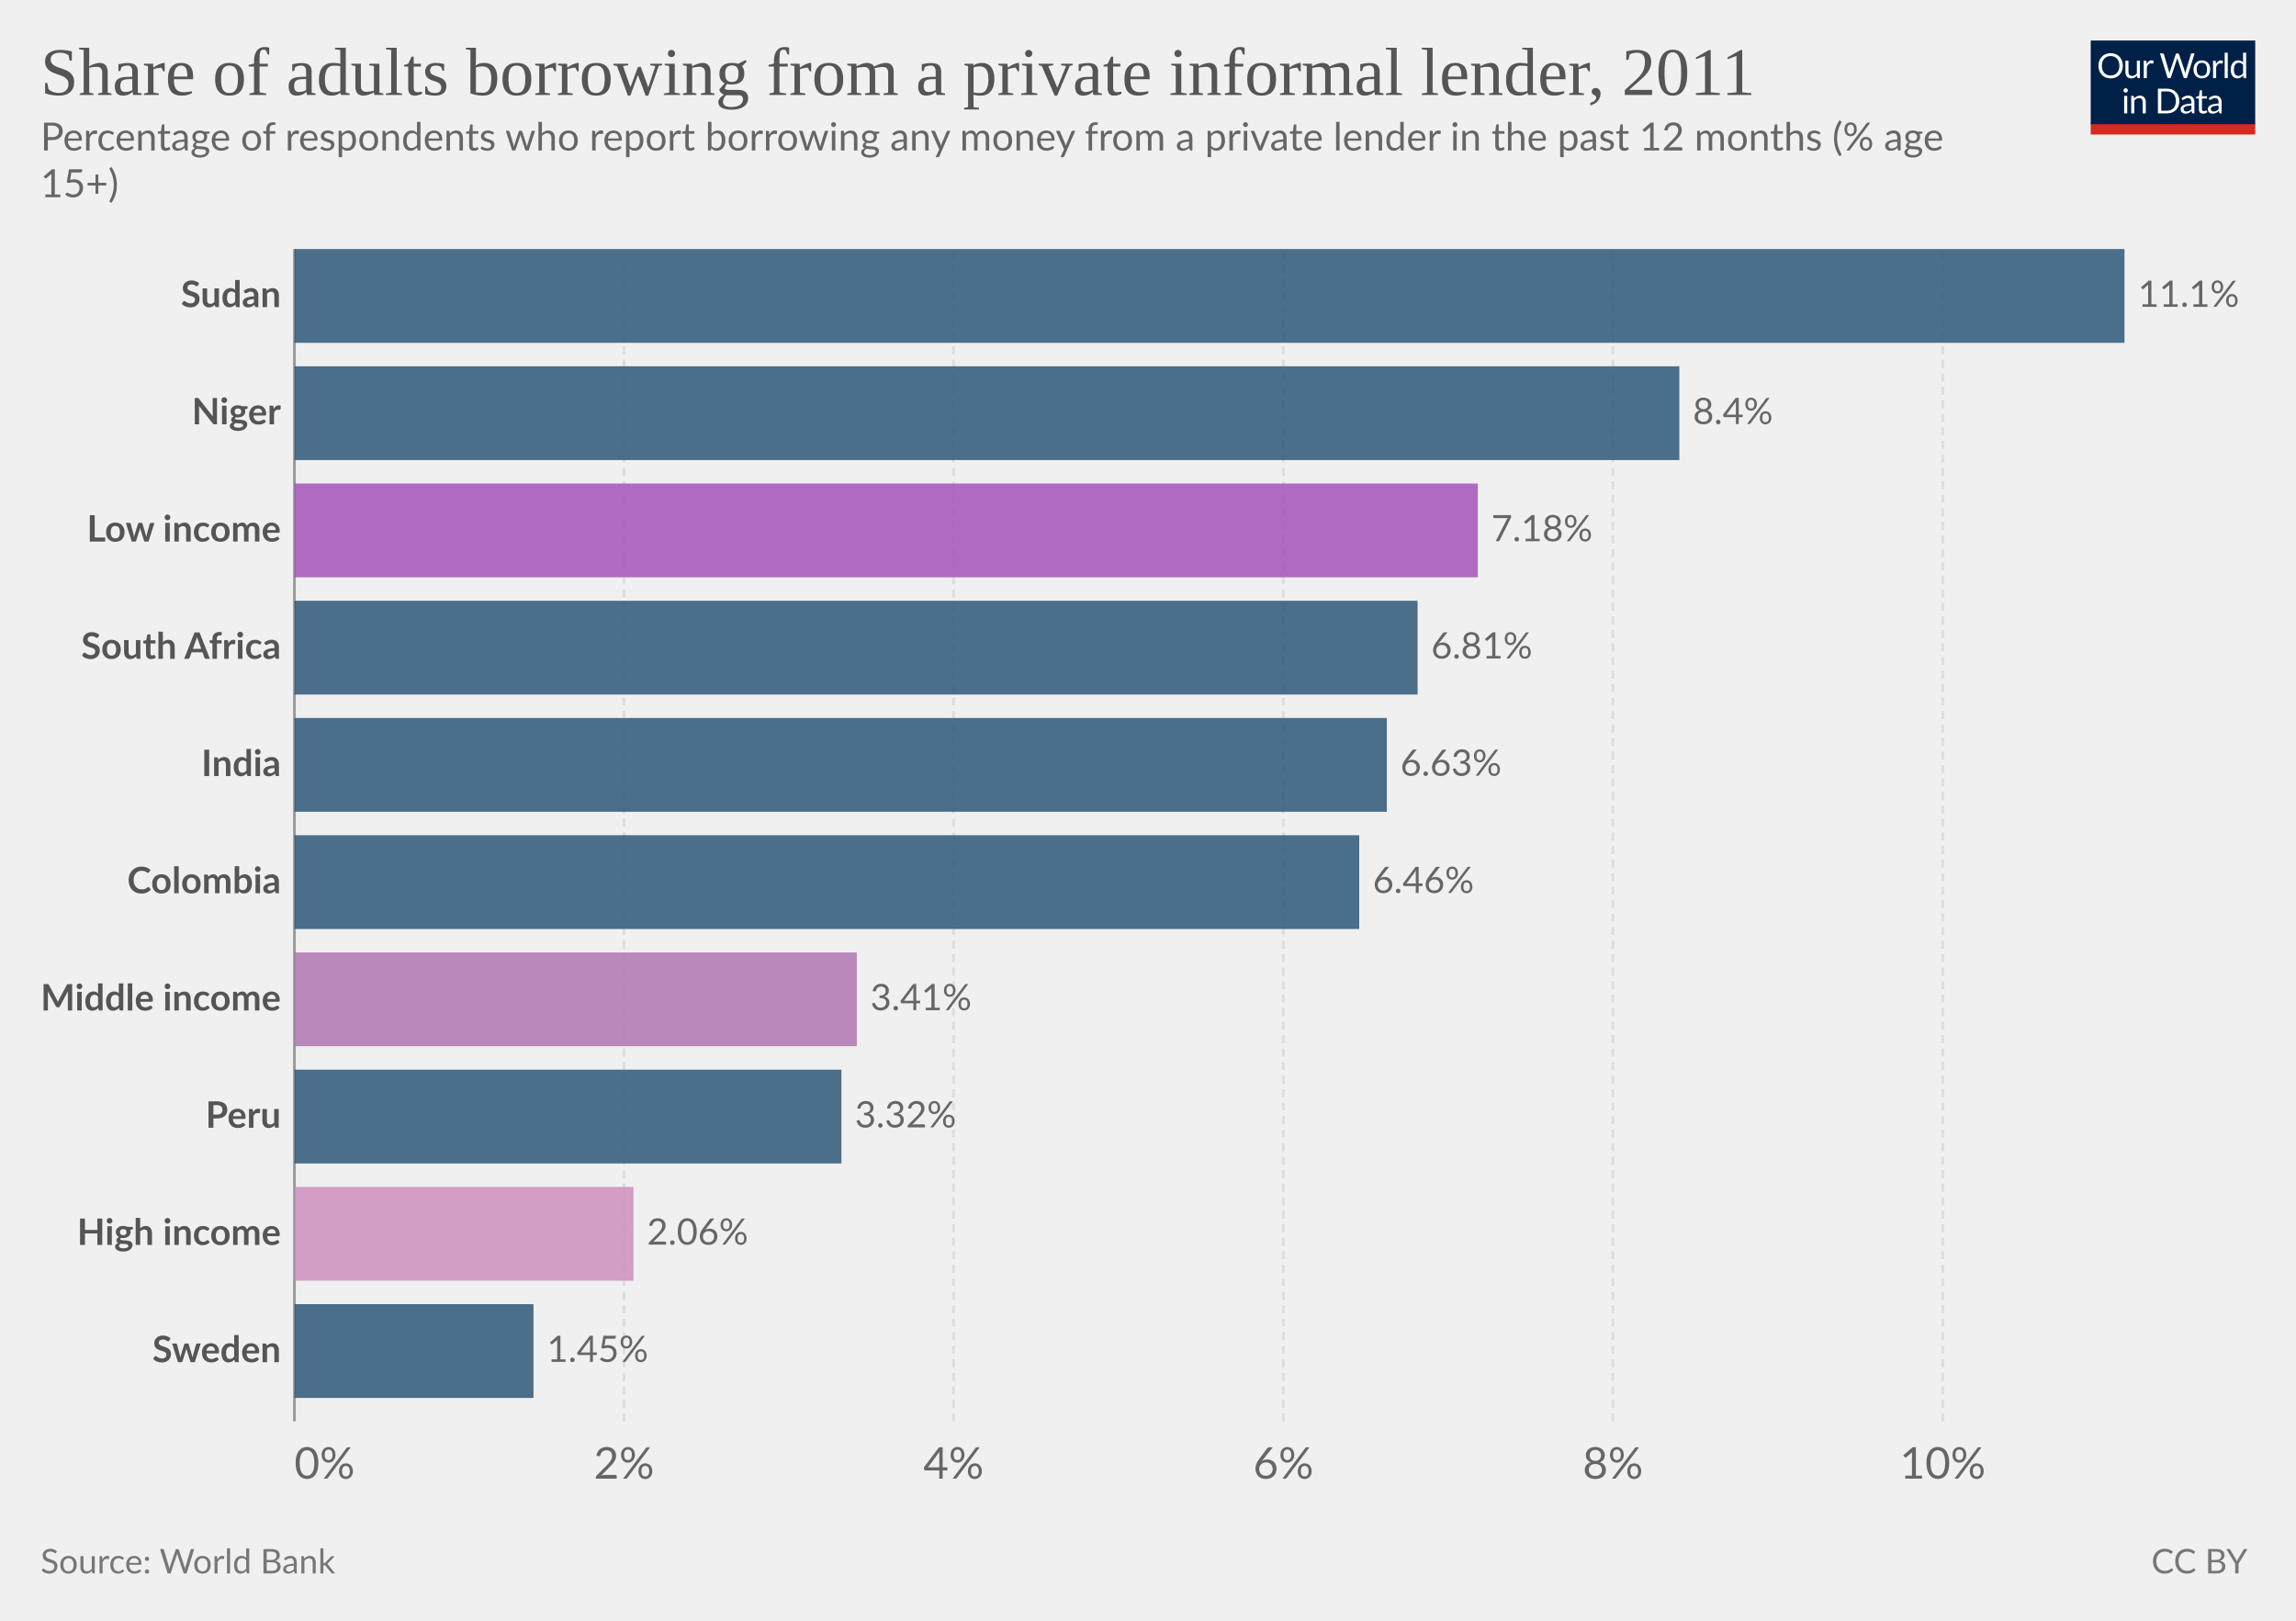
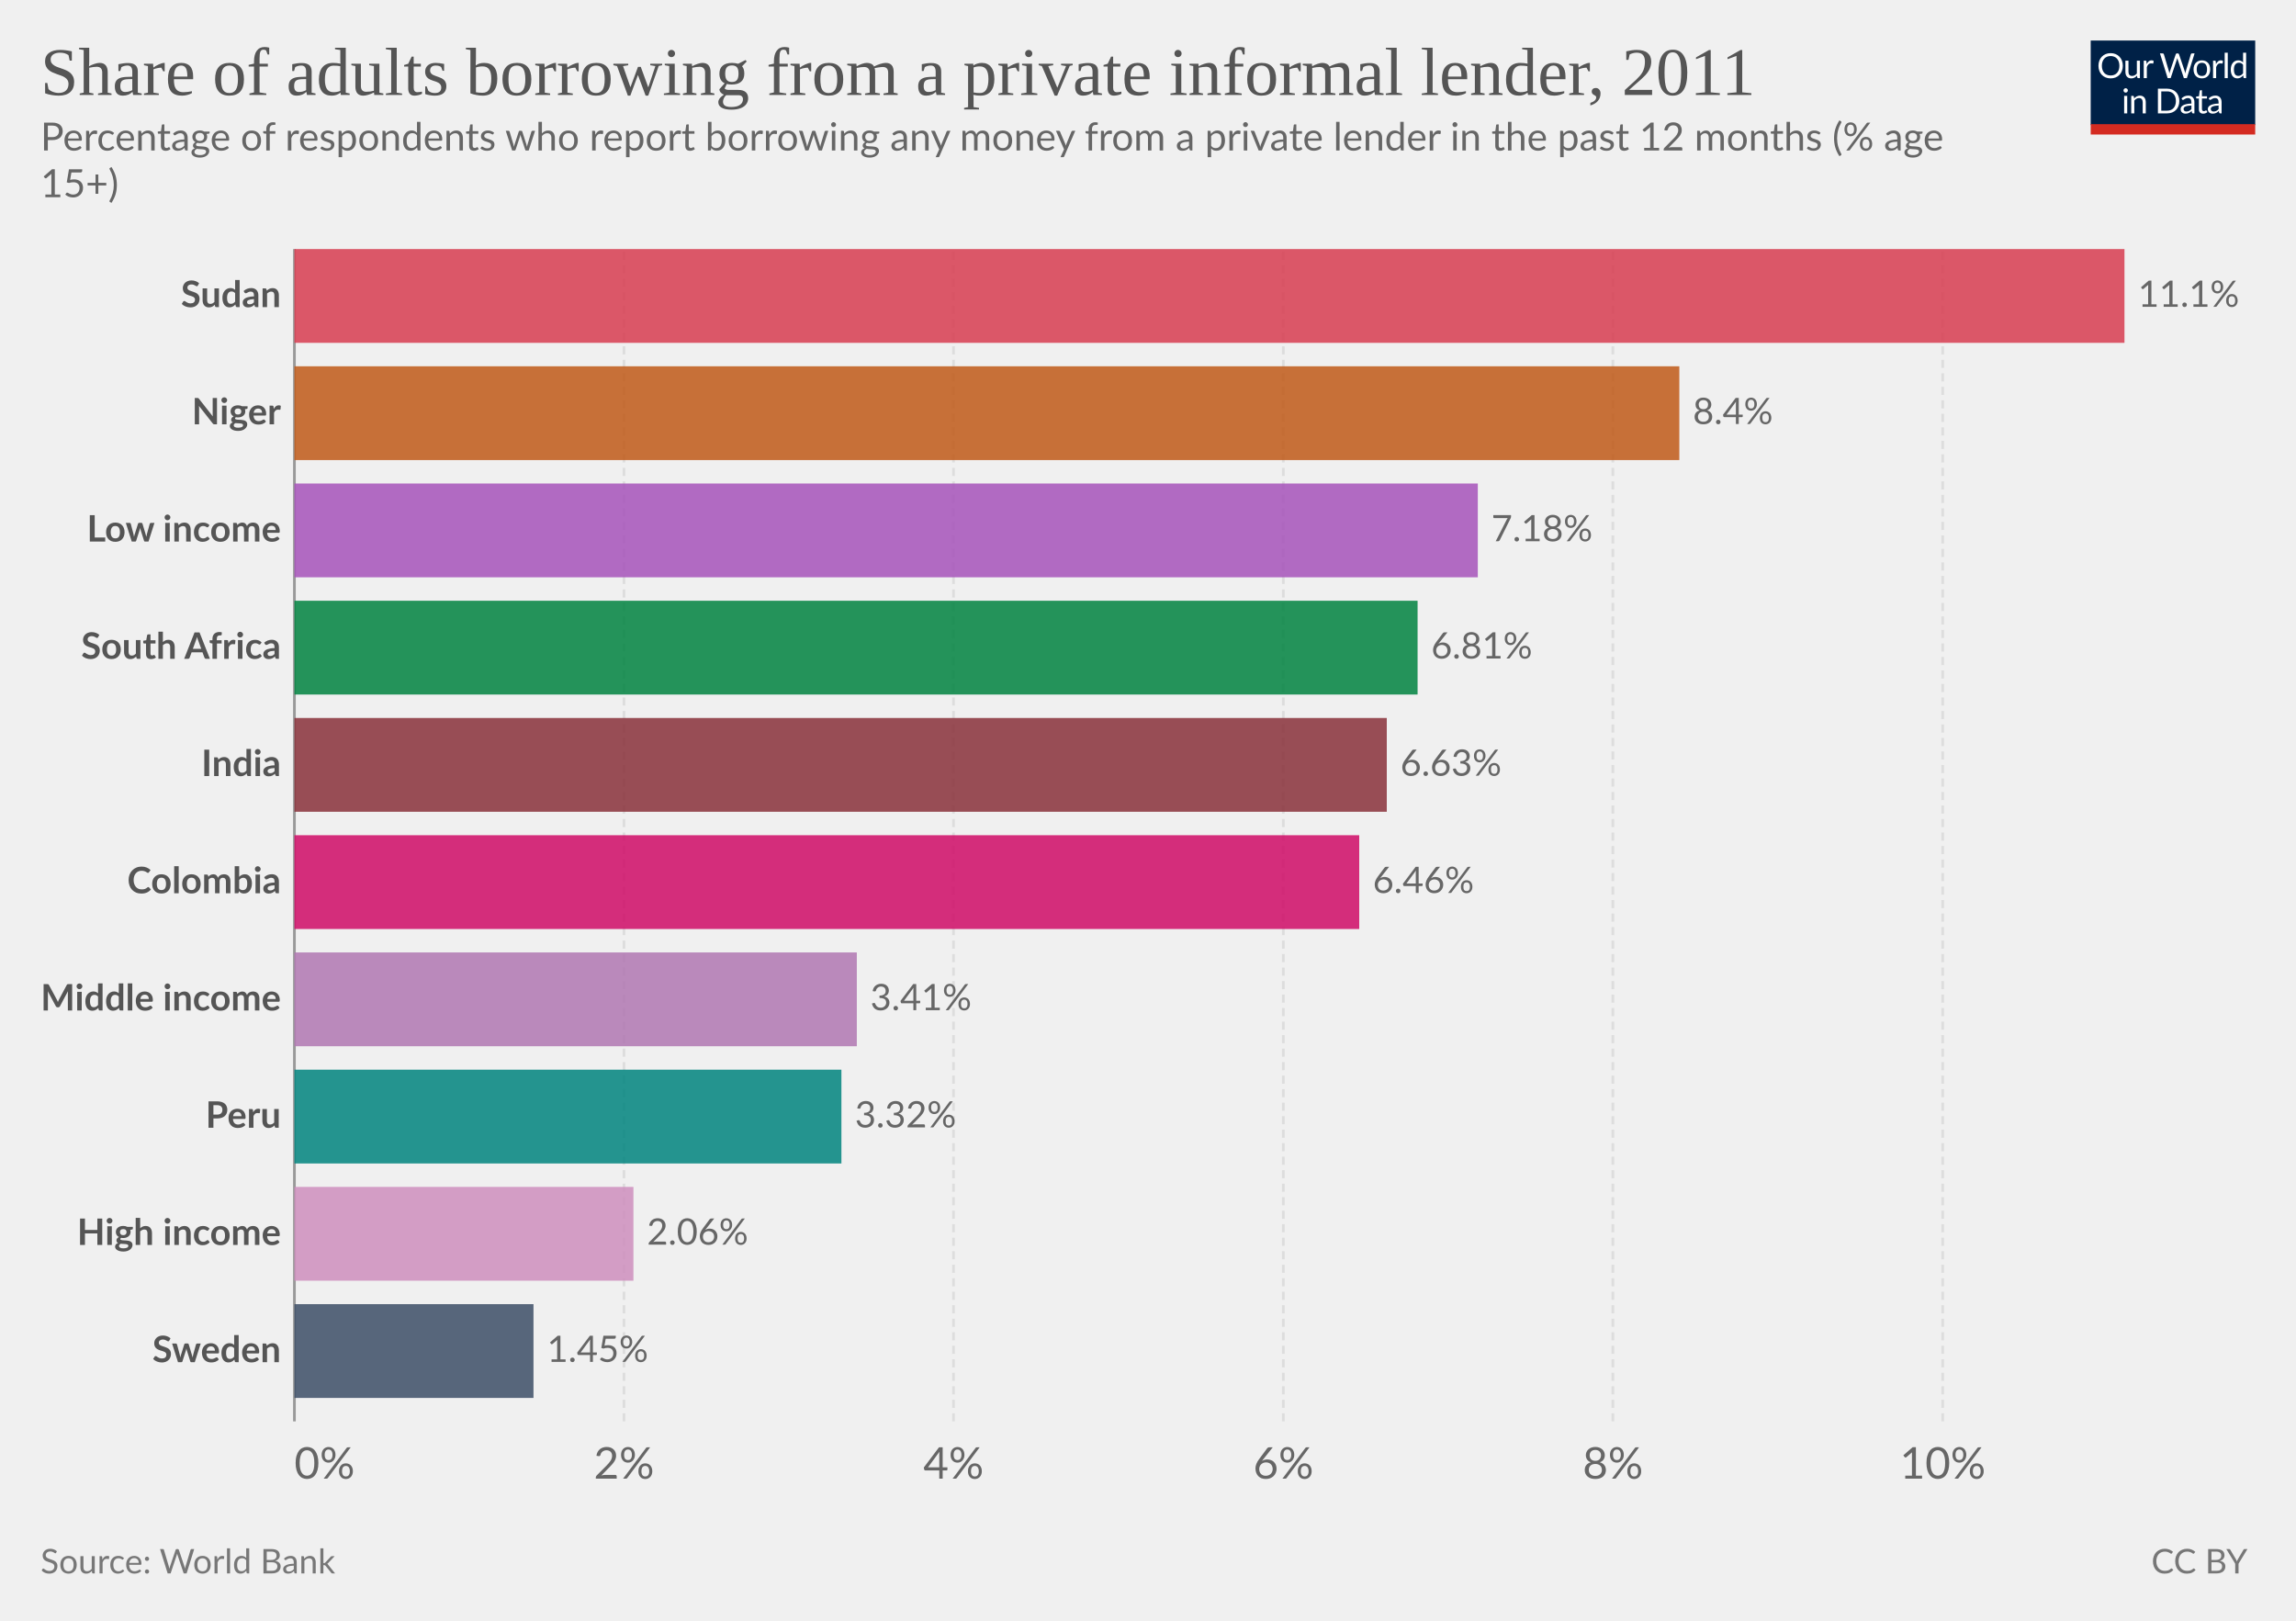
<svg xmlns="http://www.w3.org/2000/svg" version="1.1" style="font-family:Lato, 'Helvetica Neue', Helvetica, Arial, sans-serif;font-size:18px;background-color:white;text-rendering:geometricPrecision;-webkit-font-smoothing:antialiased" width="850" height="600" viewBox="0 0 850 600">
  <g class="HeaderView">
    <g transform="translate(774, 15) scale(0.29)">
      <svg className="owidLog" width="210" height="120" viewBox="0 0 210 120" fill="none">
        <g clip-path="url(#clip0)">
          <path d="M0 0h210v107.89H0V0z" fill="#002147" />
          <path d="M40.98 32.25c0 2.36-.38 4.53-1.12 6.51a14.26 14.26 0 0 1-8.1 8.4c-1.9.78-4.02 1.17-6.34 1.17-2.31 0-4.42-.39-6.33-1.17a14.31 14.31 0 0 1-8.08-8.4 18.29 18.29 0 0 1-1.12-6.51c0-2.36.38-4.53 1.12-6.5.75-1.97 1.8-3.67 3.17-5.1a14.32 14.32 0 0 1 4.9-3.34c1.92-.8 4.03-1.19 6.34-1.19 2.32 0 4.43.4 6.34 1.19 1.92.8 3.56 1.9 4.93 3.34a14.87 14.87 0 0 1 3.17 5.1 18.1 18.1 0 0 1 1.12 6.5zm-4.38 0c0-1.94-.26-3.68-.8-5.22a10.91 10.91 0 0 0-2.24-3.89 9.68 9.68 0 0 0-3.52-2.46 11.95 11.95 0 0 0-4.62-.86c-1.68 0-3.21.28-4.6.86a9.88 9.88 0 0 0-3.54 2.46 10.91 10.91 0 0 0-2.24 3.9c-.53 1.53-.8 3.27-.8 5.2 0 1.94.27 3.68.8 5.22a11.17 11.17 0 0 0 2.24 3.9 10.01 10.01 0 0 0 3.55 2.44c1.38.56 2.9.83 4.6.83s3.24-.27 4.61-.83a9.8 9.8 0 0 0 3.52-2.44 11.17 11.17 0 0 0 2.25-3.9c.53-1.54.8-3.28.8-5.21zm26.22-6.54V48H60.5c-.56 0-.9-.27-1.05-.81l-.31-2.4a12.45 12.45 0 0 1-3.26 2.6c-1.2.64-2.58.96-4.13.96-1.22 0-2.3-.2-3.24-.6a6.52 6.52 0 0 1-2.33-1.7 7.37 7.37 0 0 1-1.43-2.67c-.3-1.04-.46-2.2-.46-3.45V25.7h3.91v14.22c0 1.68.38 2.99 1.15 3.91.77.93 1.96 1.39 3.54 1.39 1.16 0 2.24-.27 3.23-.82a10.42 10.42 0 0 0 2.8-2.28V25.7h3.91zm8.61 4.47a9.94 9.94 0 0 1 2.6-3.56 5.64 5.64 0 0 1 3.76-1.3c.47 0 .92.05 1.34.15.44.1.83.27 1.17.49l-.3 2.92c-.09.37-.3.55-.66.55-.2 0-.5-.04-.9-.13a6.21 6.21 0 0 0-3.24.18 4.23 4.23 0 0 0-1.47.92c-.42.4-.81.9-1.17 1.5-.33.58-.64 1.26-.92 2.02V48H67.7V25.71h2.25c.42 0 .72.08.88.25.16.16.27.44.33.83l.26 3.39zm61.16-13.7L122.75 48h-3.82l-7.99-24.05a21.95 21.95 0 0 1-.42-1.58 38.36 38.36 0 0 1-.44 1.58L102.05 48h-3.83L88.4 16.47h3.54c.38 0 .7.1.95.29.26.2.43.43.5.73l6.52 21.9.28 1.28.29 1.46.3-1.46.38-1.27 7.41-21.91c.1-.25.26-.48.51-.69.27-.22.58-.33.95-.33h1.23c.38 0 .69.1.92.29a1.77 1.77 0 0 1 .53.73l7.4 21.9a28.4 28.4 0 0 1 .68 2.62 29.52 29.52 0 0 1 .52-2.61l6.54-21.91a1.31 1.31 0 0 1 .48-.7c.27-.21.58-.32.95-.32h3.32zm9.35 8.88c1.63 0 3.1.27 4.4.82a9.43 9.43 0 0 1 5.46 5.94c.5 1.4.74 2.98.74 4.73 0 1.76-.25 3.34-.74 4.75a9.43 9.43 0 0 1-5.46 5.92c-1.3.52-2.77.79-4.4.79-1.64 0-3.12-.27-4.44-.8a9.42 9.42 0 0 1-3.35-2.3c-.92-1-1.63-2.2-2.13-3.61-.49-1.41-.73-3-.73-4.75s.24-3.33.73-4.73c.5-1.43 1.2-2.64 2.13-3.63.93-1 2.04-1.77 3.35-2.31 1.32-.55 2.8-.82 4.44-.82zm0 19.89c2.2 0 3.84-.73 4.93-2.2 1.08-1.48 1.63-3.54 1.63-6.18 0-2.66-.55-4.72-1.63-6.2-1.09-1.49-2.73-2.23-4.93-2.23-1.12 0-2.09.2-2.93.57a5.71 5.71 0 0 0-2.06 1.65c-.55.72-.96 1.61-1.24 2.67-.26 1.04-.4 2.22-.4 3.54 0 2.64.55 4.7 1.64 6.18 1.1 1.47 2.76 2.2 4.99 2.2zm17.97-15.07a9.94 9.94 0 0 1 2.6-3.56 5.64 5.64 0 0 1 3.76-1.3c.47 0 .91.05 1.34.15.44.1.83.27 1.16.49l-.28 2.92c-.09.37-.31.55-.66.55-.2 0-.5-.04-.9-.13a6.2 6.2 0 0 0-3.24.18 4.23 4.23 0 0 0-1.47.92c-.43.4-.82.9-1.17 1.5a13.1 13.1 0 0 0-.92 2.02V48h-3.94V25.71h2.24c.43 0 .72.08.88.25.17.16.28.44.33.83l.27 3.39zm15.04-14.59V48h-3.92V15.6h3.92zm19.55 15.43a6.22 6.22 0 0 0-2.38-2.05 6.7 6.7 0 0 0-2.86-.6c-2.07 0-3.66.75-4.77 2.23-1.12 1.48-1.68 3.6-1.68 6.33 0 1.46.13 2.7.38 3.74a7.29 7.29 0 0 0 1.1 2.56 4.35 4.35 0 0 0 1.78 1.45c.7.3 1.5.46 2.4.46 1.29 0 2.41-.3 3.36-.88a9.6 9.6 0 0 0 2.67-2.49V31.02zm3.91-15.43V48h-2.33c-.56 0-.9-.27-1.06-.81l-.35-2.71a12.13 12.13 0 0 1-3.25 2.77 8.28 8.28 0 0 1-4.23 1.06 7.31 7.31 0 0 1-6.14-2.9c-.73-.96-1.3-2.15-1.69-3.57a18.35 18.35 0 0 1 .07-9.48 11.29 11.29 0 0 1 1.89-3.7 8.7 8.7 0 0 1 7.06-3.34 7.96 7.96 0 0 1 6.12 2.62V15.59h3.91zM46.61 70.71V93H42.7V70.71h3.91zm.84-7c0 .39-.08.75-.24 1.09-.15.32-.35.61-.62.88-.25.25-.55.44-.9.59a2.67 2.67 0 0 1-2.16 0 2.9 2.9 0 0 1-1.45-1.47 2.67 2.67 0 0 1 0-2.16c.15-.35.35-.65.6-.9.25-.27.53-.47.85-.62a2.67 2.67 0 0 1 2.16 0c.35.15.65.35.9.62.27.25.47.55.62.9.16.34.24.7.24 1.08zm7.97 10.24c.49-.54 1-1.04 1.54-1.48a9.85 9.85 0 0 1 3.66-1.84 8.96 8.96 0 0 1 5.43.35c.94.4 1.72.97 2.33 1.71.63.74 1.11 1.62 1.43 2.67.32 1.04.49 2.19.49 3.45V93h-3.94V78.81c0-1.69-.4-3-1.17-3.92-.76-.93-1.93-1.4-3.5-1.4-1.15 0-2.24.27-3.25.83-1 .56-1.92 1.31-2.77 2.27V93h-3.94V70.71h2.35c.56 0 .9.28 1.04.82l.3 2.42zm57.7 3.3c0 2.36-.37 4.5-1.11 6.44a14.3 14.3 0 0 1-3.17 4.98c-1.37 1.37-3 2.45-4.93 3.2-1.9.76-4.02 1.13-6.33 1.13H85.8V61.47h11.77c2.31 0 4.42.39 6.33 1.15a13.8 13.8 0 0 1 8.1 8.18 17.75 17.75 0 0 1 1.12 6.45zm-4.37 0c0-1.94-.26-3.67-.8-5.2a10.94 10.94 0 0 0-2.23-3.87 9.57 9.57 0 0 0-3.53-2.42 12.23 12.23 0 0 0-4.61-.83h-7.5v24.62h7.5c1.7 0 3.24-.28 4.61-.84a9.7 9.7 0 0 0 3.53-2.4 10.94 10.94 0 0 0 2.24-3.87c.53-1.53.8-3.26.8-5.2zm19.8 5.72c-1.8.06-3.34.2-4.62.44-1.26.22-2.3.51-3.1.88-.8.36-1.37.8-1.74 1.3-.35.5-.53 1.05-.53 1.67 0 .58.1 1.1.3 1.52a3 3 0 0 0 .76 1.05c.34.27.73.46 1.17.6a6.13 6.13 0 0 0 1.45.17 7.28 7.28 0 0 0 3.5-.81 11.95 11.95 0 0 0 2.82-2.2v-4.62zm-12.65-9.11a12.73 12.73 0 0 1 3.98-2.66c1.43-.59 3-.88 4.73-.88 1.25 0 2.36.2 3.33.61a6.81 6.81 0 0 1 3.94 4.38c.33 1.04.5 2.19.5 3.43V93h-1.74a1.8 1.8 0 0 1-.88-.18c-.2-.13-.36-.38-.48-.74l-.44-2.12-1.72 1.46a9.48 9.48 0 0 1-3.74 1.7c-.69.15-1.46.23-2.3.23-.87 0-1.69-.12-2.45-.35a5.34 5.34 0 0 1-3.34-2.93 6.64 6.64 0 0 1-.49-2.64c0-.88.25-1.72.73-2.53a6.33 6.33 0 0 1 2.35-2.17c1.09-.63 2.5-1.15 4.25-1.54 1.75-.41 3.89-.65 6.42-.7v-1.75c0-1.73-.37-3.03-1.12-3.91-.75-.9-1.84-1.34-3.28-1.34-.97 0-1.78.12-2.44.37-.64.23-1.2.5-1.7.81l-1.23.82c-.33.23-.67.35-1 .35-.27 0-.5-.07-.69-.2a2.1 2.1 0 0 1-.48-.53l-.7-1.25zm27.67 19.5c-1.76 0-3.12-.5-4.07-1.48-.94-.98-1.41-2.4-1.41-4.25V74h-2.68a.9.9 0 0 1-.6-.2c-.16-.14-.24-.36-.24-.66v-1.56l3.65-.46.9-6.89c.05-.22.14-.4.29-.52a.88.88 0 0 1 .62-.22H142v7.67h6.44V74H142v13.38c0 .94.22 1.63.68 2.09.45.45 1.04.68 1.76.68a3.21 3.21 0 0 0 1.85-.53l.55-.35c.16-.12.3-.18.41-.18.2 0 .4.13.55.38l1.15 1.87a7.45 7.45 0 0 1-2.44 1.5 8.53 8.53 0 0 1-2.95.52zm19.68-10.4c-1.8.07-3.34.21-4.62.45-1.26.22-2.3.51-3.1.88-.8.36-1.37.8-1.74 1.3-.35.5-.53 1.05-.53 1.67 0 .58.1 1.1.3 1.52a2.9 2.9 0 0 0 .76 1.05c.34.27.73.46 1.17.6a6.13 6.13 0 0 0 1.45.17 7.3 7.3 0 0 0 3.5-.81 12.04 12.04 0 0 0 2.82-2.2v-4.62zm-12.65-9.1a12.72 12.72 0 0 1 3.99-2.66c1.42-.59 3-.88 4.72-.88 1.25 0 2.36.2 3.33.61a6.81 6.81 0 0 1 3.94 4.38c.33 1.04.5 2.19.5 3.43V93h-1.74a1.8 1.8 0 0 1-.88-.18c-.2-.13-.36-.38-.48-.74l-.44-2.12-1.72 1.46a9.48 9.48 0 0 1-3.74 1.7c-.69.15-1.46.23-2.3.23-.87 0-1.69-.12-2.45-.35a5.33 5.33 0 0 1-3.34-2.93 6.62 6.62 0 0 1-.49-2.64c0-.88.25-1.72.73-2.53a6.33 6.33 0 0 1 2.35-2.17c1.09-.63 2.5-1.15 4.25-1.54 1.74-.41 3.89-.65 6.42-.7v-1.75c0-1.73-.37-3.03-1.12-3.91-.75-.9-1.84-1.34-3.28-1.34-.97 0-1.78.12-2.44.37-.64.23-1.2.5-1.7.81l-1.22.82c-.34.23-.68.35-1.02.35-.26 0-.49-.07-.68-.2a1.88 1.88 0 0 1-.48-.53l-.7-1.25zM40.98 32.25c0 2.36-.38 4.53-1.12 6.51a14.26 14.26 0 0 1-8.1 8.4c-1.9.78-4.02 1.17-6.34 1.17-2.31 0-4.42-.39-6.33-1.17a14.31 14.31 0 0 1-8.08-8.4 18.29 18.29 0 0 1-1.12-6.51c0-2.36.38-4.53 1.12-6.5.75-1.97 1.8-3.67 3.17-5.1a14.32 14.32 0 0 1 4.9-3.34c1.92-.8 4.03-1.19 6.34-1.19 2.32 0 4.43.4 6.34 1.19 1.92.8 3.56 1.9 4.93 3.34a14.87 14.87 0 0 1 3.17 5.1 18.1 18.1 0 0 1 1.12 6.5zm-4.38 0c0-1.94-.26-3.68-.8-5.22a10.91 10.91 0 0 0-2.24-3.89 9.68 9.68 0 0 0-3.52-2.46 11.95 11.95 0 0 0-4.62-.86c-1.68 0-3.21.28-4.6.86a9.88 9.88 0 0 0-3.54 2.46 10.91 10.91 0 0 0-2.24 3.9c-.53 1.53-.8 3.27-.8 5.2 0 1.94.27 3.68.8 5.22a11.17 11.17 0 0 0 2.24 3.9 10.01 10.01 0 0 0 3.55 2.44c1.38.56 2.9.83 4.6.83s3.24-.27 4.61-.83a9.8 9.8 0 0 0 3.52-2.44 11.17 11.17 0 0 0 2.25-3.9c.53-1.54.8-3.28.8-5.21zm26.22-6.54V48H60.5c-.56 0-.9-.27-1.05-.81l-.31-2.4a12.45 12.45 0 0 1-3.26 2.6c-1.2.64-2.58.96-4.13.96-1.22 0-2.3-.2-3.24-.6a6.52 6.52 0 0 1-2.33-1.7 7.37 7.37 0 0 1-1.43-2.67c-.3-1.04-.46-2.2-.46-3.45V25.7h3.91v14.22c0 1.68.38 2.99 1.15 3.91.77.93 1.96 1.39 3.54 1.39 1.16 0 2.24-.27 3.23-.82a10.42 10.42 0 0 0 2.8-2.28V25.7h3.91zm8.61 4.47a9.94 9.94 0 0 1 2.6-3.56 5.64 5.64 0 0 1 3.76-1.3c.47 0 .92.05 1.34.15.44.1.83.27 1.17.49l-.3 2.92c-.09.37-.3.55-.66.55-.2 0-.5-.04-.9-.13a6.21 6.21 0 0 0-3.24.18 4.23 4.23 0 0 0-1.47.92c-.42.4-.81.9-1.17 1.5-.33.58-.64 1.26-.92 2.02V48H67.7V25.71h2.25c.42 0 .72.08.88.25.16.16.27.44.33.83l.26 3.39zm61.16-13.7L122.75 48h-3.82l-7.99-24.05a21.95 21.95 0 0 1-.42-1.58 38.36 38.36 0 0 1-.44 1.58L102.05 48h-3.83L88.4 16.47h3.54c.38 0 .7.1.95.29.26.2.43.43.5.73l6.52 21.9.28 1.28.29 1.46.3-1.46.38-1.27 7.41-21.91c.1-.25.26-.48.51-.69.27-.22.58-.33.95-.33h1.23c.38 0 .69.1.92.29a1.77 1.77 0 0 1 .53.73l7.4 21.9a28.4 28.4 0 0 1 .68 2.62 29.52 29.52 0 0 1 .52-2.61l6.54-21.91a1.31 1.31 0 0 1 .48-.7c.27-.21.58-.32.95-.32h3.32zm9.35 8.88c1.63 0 3.1.27 4.4.82a9.43 9.43 0 0 1 5.46 5.94c.5 1.4.74 2.98.74 4.73 0 1.76-.25 3.34-.74 4.75a9.43 9.43 0 0 1-5.46 5.92c-1.3.52-2.77.79-4.4.79-1.64 0-3.12-.27-4.44-.8a9.42 9.42 0 0 1-3.35-2.3c-.92-1-1.63-2.2-2.13-3.61-.49-1.41-.73-3-.73-4.75s.24-3.33.73-4.73c.5-1.43 1.2-2.64 2.13-3.63.93-1 2.04-1.77 3.35-2.31 1.32-.55 2.8-.82 4.44-.82zm0 19.89c2.2 0 3.84-.73 4.93-2.2 1.08-1.48 1.63-3.54 1.63-6.18 0-2.66-.55-4.72-1.63-6.2-1.09-1.49-2.73-2.23-4.93-2.23-1.12 0-2.09.2-2.93.57a5.71 5.71 0 0 0-2.06 1.65c-.55.72-.96 1.61-1.24 2.67-.26 1.04-.4 2.22-.4 3.54 0 2.64.55 4.7 1.64 6.18 1.1 1.47 2.76 2.2 4.99 2.2zm17.97-15.07a9.94 9.94 0 0 1 2.6-3.56 5.64 5.64 0 0 1 3.76-1.3c.47 0 .91.05 1.34.15.44.1.83.27 1.16.49l-.28 2.92c-.09.37-.31.55-.66.55-.2 0-.5-.04-.9-.13a6.2 6.2 0 0 0-3.24.18 4.23 4.23 0 0 0-1.47.92c-.43.4-.82.9-1.17 1.5a13.1 13.1 0 0 0-.92 2.02V48h-3.94V25.71h2.24c.43 0 .72.08.88.25.17.16.28.44.33.83l.27 3.39zm15.04-14.59V48h-3.92V15.6h3.92zm19.55 15.43a6.22 6.22 0 0 0-2.38-2.05 6.7 6.7 0 0 0-2.86-.6c-2.07 0-3.66.75-4.77 2.23-1.12 1.48-1.68 3.6-1.68 6.33 0 1.46.13 2.7.38 3.74a7.29 7.29 0 0 0 1.1 2.56 4.35 4.35 0 0 0 1.78 1.45c.7.3 1.5.46 2.4.46 1.29 0 2.41-.3 3.36-.88a9.6 9.6 0 0 0 2.67-2.49V31.02zm3.91-15.43V48h-2.33c-.56 0-.9-.27-1.06-.81l-.35-2.71a12.13 12.13 0 0 1-3.25 2.77 8.28 8.28 0 0 1-4.23 1.06 7.31 7.31 0 0 1-6.14-2.9c-.73-.96-1.3-2.15-1.69-3.57a18.35 18.35 0 0 1 .07-9.48 11.29 11.29 0 0 1 1.89-3.7 8.7 8.7 0 0 1 7.06-3.34 7.96 7.96 0 0 1 6.12 2.62V15.59h3.91zM46.61 70.71V93H42.7V70.71h3.91zm.84-7c0 .39-.08.75-.24 1.09-.15.32-.35.61-.62.88-.25.25-.55.44-.9.59a2.67 2.67 0 0 1-2.16 0 2.9 2.9 0 0 1-1.45-1.47 2.67 2.67 0 0 1 0-2.16c.15-.35.35-.65.6-.9.25-.27.53-.47.85-.62a2.67 2.67 0 0 1 2.16 0c.35.15.65.35.9.62.27.25.47.55.62.9.16.34.24.7.24 1.08zm7.97 10.24c.49-.54 1-1.04 1.54-1.48a9.85 9.85 0 0 1 3.66-1.84 8.96 8.96 0 0 1 5.43.35c.94.4 1.72.97 2.33 1.71.63.74 1.11 1.62 1.43 2.67.32 1.04.49 2.19.49 3.45V93h-3.94V78.81c0-1.69-.4-3-1.17-3.92-.76-.93-1.93-1.4-3.5-1.4-1.15 0-2.24.27-3.25.83-1 .56-1.92 1.31-2.77 2.27V93h-3.94V70.71h2.35c.56 0 .9.28 1.04.82l.3 2.42zm57.7 3.3c0 2.36-.37 4.5-1.11 6.44a14.3 14.3 0 0 1-3.17 4.98c-1.37 1.37-3 2.45-4.93 3.2-1.9.76-4.02 1.13-6.33 1.13H85.8V61.47h11.77c2.31 0 4.42.39 6.33 1.15a13.8 13.8 0 0 1 8.1 8.18 17.75 17.75 0 0 1 1.12 6.45zm-4.37 0c0-1.94-.26-3.67-.8-5.2a10.94 10.94 0 0 0-2.23-3.87 9.57 9.57 0 0 0-3.53-2.42 12.23 12.23 0 0 0-4.61-.83h-7.5v24.62h7.5c1.7 0 3.24-.28 4.61-.84a9.7 9.7 0 0 0 3.53-2.4 10.94 10.94 0 0 0 2.24-3.87c.53-1.53.8-3.26.8-5.2zm19.8 5.72c-1.8.06-3.34.2-4.62.44-1.26.22-2.3.51-3.1.88-.8.36-1.37.8-1.74 1.3-.35.5-.53 1.05-.53 1.67 0 .58.1 1.1.3 1.52a3 3 0 0 0 .76 1.05c.34.27.73.46 1.17.6a6.13 6.13 0 0 0 1.45.17 7.28 7.28 0 0 0 3.5-.81 11.95 11.95 0 0 0 2.82-2.2v-4.62zm-12.65-9.11a12.73 12.73 0 0 1 3.98-2.66c1.43-.59 3-.88 4.73-.88 1.25 0 2.36.2 3.33.61a6.81 6.81 0 0 1 3.94 4.38c.33 1.04.5 2.19.5 3.43V93h-1.74a1.8 1.8 0 0 1-.88-.18c-.2-.13-.36-.38-.48-.74l-.44-2.12-1.72 1.46a9.48 9.48 0 0 1-3.74 1.7c-.69.15-1.46.23-2.3.23-.87 0-1.69-.12-2.45-.35a5.34 5.34 0 0 1-3.34-2.93 6.64 6.64 0 0 1-.49-2.64c0-.88.25-1.72.73-2.53a6.33 6.33 0 0 1 2.35-2.17c1.09-.63 2.5-1.15 4.25-1.54 1.75-.41 3.89-.65 6.42-.7v-1.75c0-1.73-.37-3.03-1.12-3.91-.75-.9-1.84-1.34-3.28-1.34-.97 0-1.78.12-2.44.37-.64.23-1.2.5-1.7.81l-1.23.82c-.33.23-.67.35-1 .35-.27 0-.5-.07-.69-.2a2.1 2.1 0 0 1-.48-.53l-.7-1.25zm27.67 19.5c-1.76 0-3.12-.5-4.07-1.48-.94-.98-1.41-2.4-1.41-4.25V74h-2.68a.9.9 0 0 1-.6-.2c-.16-.14-.24-.36-.24-.66v-1.56l3.65-.46.9-6.89c.05-.22.14-.4.29-.52a.88.88 0 0 1 .62-.22H142v7.67h6.44V74H142v13.38c0 .94.22 1.63.68 2.09.45.45 1.04.68 1.76.68a3.21 3.21 0 0 0 1.85-.53l.55-.35c.16-.12.3-.18.41-.18.2 0 .4.13.55.38l1.15 1.87a7.45 7.45 0 0 1-2.44 1.5 8.53 8.53 0 0 1-2.95.52zm19.68-10.4c-1.8.07-3.34.21-4.62.45-1.26.22-2.3.51-3.1.88-.8.36-1.37.8-1.74 1.3-.35.5-.53 1.05-.53 1.67 0 .58.1 1.1.3 1.52a2.9 2.9 0 0 0 .76 1.05c.34.27.73.46 1.17.6a6.13 6.13 0 0 0 1.45.17 7.3 7.3 0 0 0 3.5-.81 12.04 12.04 0 0 0 2.82-2.2v-4.62zm-12.65-9.1a12.72 12.72 0 0 1 3.99-2.66c1.42-.59 3-.88 4.72-.88 1.25 0 2.36.2 3.33.61a6.81 6.81 0 0 1 3.94 4.38c.33 1.04.5 2.19.5 3.43V93h-1.74a1.8 1.8 0 0 1-.88-.18c-.2-.13-.36-.38-.48-.74l-.44-2.12-1.72 1.46a9.48 9.48 0 0 1-3.74 1.7c-.69.15-1.46.23-2.3.23-.87 0-1.69-.12-2.45-.35a5.33 5.33 0 0 1-3.34-2.93 6.62 6.62 0 0 1-.49-2.64c0-.88.25-1.72.73-2.53a6.33 6.33 0 0 1 2.35-2.17c1.09-.63 2.5-1.15 4.25-1.54 1.74-.41 3.89-.65 6.42-.7v-1.75c0-1.73-.37-3.03-1.12-3.91-.75-.9-1.84-1.34-3.28-1.34-.97 0-1.78.12-2.44.37-.64.23-1.2.5-1.7.81l-1.22.82c-.34.23-.68.35-1.02.35-.26 0-.49-.07-.68-.2a1.88 1.88 0 0 1-.48-.53l-.7-1.25zM40.98 32.25c0 2.36-.38 4.53-1.12 6.51a14.26 14.26 0 0 1-8.1 8.4c-1.9.78-4.02 1.17-6.34 1.17-2.31 0-4.42-.39-6.33-1.17a14.31 14.31 0 0 1-8.08-8.4 18.29 18.29 0 0 1-1.12-6.51c0-2.36.38-4.53 1.12-6.5.75-1.97 1.8-3.67 3.17-5.1a14.32 14.32 0 0 1 4.9-3.34c1.92-.8 4.03-1.19 6.34-1.19 2.32 0 4.43.4 6.34 1.19 1.92.8 3.56 1.9 4.93 3.34a14.87 14.87 0 0 1 3.17 5.1 18.1 18.1 0 0 1 1.12 6.5zm-4.38 0c0-1.94-.26-3.68-.8-5.22a10.91 10.91 0 0 0-2.24-3.89 9.68 9.68 0 0 0-3.52-2.46 11.95 11.95 0 0 0-4.62-.86c-1.68 0-3.21.28-4.6.86a9.88 9.88 0 0 0-3.54 2.46 10.91 10.91 0 0 0-2.24 3.9c-.53 1.53-.8 3.27-.8 5.2 0 1.94.27 3.68.8 5.22a11.17 11.17 0 0 0 2.24 3.9 10.01 10.01 0 0 0 3.55 2.44c1.38.56 2.9.83 4.6.83s3.24-.27 4.61-.83a9.8 9.8 0 0 0 3.52-2.44 11.17 11.17 0 0 0 2.25-3.9c.53-1.54.8-3.28.8-5.21zm26.22-6.54V48H60.5c-.56 0-.9-.27-1.05-.81l-.31-2.4a12.45 12.45 0 0 1-3.26 2.6c-1.2.64-2.58.96-4.13.96-1.22 0-2.3-.2-3.24-.6a6.52 6.52 0 0 1-2.33-1.7 7.37 7.37 0 0 1-1.43-2.67c-.3-1.04-.46-2.2-.46-3.45V25.7h3.91v14.22c0 1.68.38 2.99 1.15 3.91.77.93 1.96 1.39 3.54 1.39 1.16 0 2.24-.27 3.23-.82a10.42 10.42 0 0 0 2.8-2.28V25.7h3.91zm8.61 4.47a9.94 9.94 0 0 1 2.6-3.56 5.64 5.64 0 0 1 3.76-1.3c.47 0 .92.05 1.34.15.44.1.83.27 1.17.49l-.3 2.92c-.09.37-.3.55-.66.55-.2 0-.5-.04-.9-.13a6.21 6.21 0 0 0-3.24.18 4.23 4.23 0 0 0-1.47.92c-.42.4-.81.9-1.17 1.5-.33.58-.64 1.26-.92 2.02V48H67.7V25.71h2.25c.42 0 .72.08.88.25.16.16.27.44.33.83l.26 3.39zm61.16-13.7L122.75 48h-3.82l-7.99-24.05a21.95 21.95 0 0 1-.42-1.58 38.36 38.36 0 0 1-.44 1.58L102.05 48h-3.83L88.4 16.47h3.54c.38 0 .7.1.95.29.26.2.43.43.5.73l6.52 21.9.28 1.28.29 1.46.3-1.46.38-1.27 7.41-21.91c.1-.25.26-.48.51-.69.27-.22.58-.33.95-.33h1.23c.38 0 .69.1.92.29a1.77 1.77 0 0 1 .53.73l7.4 21.9a28.4 28.4 0 0 1 .68 2.62 29.52 29.52 0 0 1 .52-2.61l6.54-21.91a1.31 1.31 0 0 1 .48-.7c.27-.21.58-.32.95-.32h3.32zm9.35 8.88c1.63 0 3.1.27 4.4.82a9.43 9.43 0 0 1 5.46 5.94c.5 1.4.74 2.98.74 4.73 0 1.76-.25 3.34-.74 4.75a9.43 9.43 0 0 1-5.46 5.92c-1.3.52-2.77.79-4.4.79-1.64 0-3.12-.27-4.44-.8a9.42 9.42 0 0 1-3.35-2.3c-.92-1-1.63-2.2-2.13-3.61-.49-1.41-.73-3-.73-4.75s.24-3.33.73-4.73c.5-1.43 1.2-2.64 2.13-3.63.93-1 2.04-1.77 3.35-2.31 1.32-.55 2.8-.82 4.44-.82zm0 19.89c2.2 0 3.84-.73 4.93-2.2 1.08-1.48 1.63-3.54 1.63-6.18 0-2.66-.55-4.72-1.63-6.2-1.09-1.49-2.73-2.23-4.93-2.23-1.12 0-2.09.2-2.93.57a5.71 5.71 0 0 0-2.06 1.65c-.55.72-.96 1.61-1.24 2.67-.26 1.04-.4 2.22-.4 3.54 0 2.64.55 4.7 1.64 6.18 1.1 1.47 2.76 2.2 4.99 2.2zm17.97-15.07a9.94 9.94 0 0 1 2.6-3.56 5.64 5.64 0 0 1 3.76-1.3c.47 0 .91.05 1.34.15.44.1.83.27 1.16.49l-.28 2.92c-.09.37-.31.55-.66.55-.2 0-.5-.04-.9-.13a6.2 6.2 0 0 0-3.24.18 4.23 4.23 0 0 0-1.47.92c-.43.4-.82.9-1.17 1.5a13.1 13.1 0 0 0-.92 2.02V48h-3.94V25.71h2.24c.43 0 .72.08.88.25.17.16.28.44.33.83l.27 3.39zm15.04-14.59V48h-3.92V15.6h3.92zm19.55 15.43a6.22 6.22 0 0 0-2.38-2.05 6.7 6.7 0 0 0-2.86-.6c-2.07 0-3.66.75-4.77 2.23-1.12 1.48-1.68 3.6-1.68 6.33 0 1.46.13 2.7.38 3.74a7.29 7.29 0 0 0 1.1 2.56 4.35 4.35 0 0 0 1.78 1.45c.7.3 1.5.46 2.4.46 1.29 0 2.41-.3 3.36-.88a9.6 9.6 0 0 0 2.67-2.49V31.02zm3.91-15.43V48h-2.33c-.56 0-.9-.27-1.06-.81l-.35-2.71a12.13 12.13 0 0 1-3.25 2.77 8.28 8.28 0 0 1-4.23 1.06 7.31 7.31 0 0 1-6.14-2.9c-.73-.96-1.3-2.15-1.69-3.57a18.35 18.35 0 0 1 .07-9.48 11.29 11.29 0 0 1 1.89-3.7 8.7 8.7 0 0 1 7.06-3.34 7.96 7.96 0 0 1 6.12 2.62V15.59h3.91zM46.61 70.71V93H42.7V70.71h3.91zm.84-7c0 .39-.08.75-.24 1.09-.15.32-.35.61-.62.88-.25.25-.55.44-.9.59a2.67 2.67 0 0 1-2.16 0 2.9 2.9 0 0 1-1.45-1.47 2.67 2.67 0 0 1 0-2.16c.15-.35.35-.65.6-.9.25-.27.53-.47.85-.62a2.67 2.67 0 0 1 2.16 0c.35.15.65.35.9.62.27.25.47.55.62.9.16.34.24.7.24 1.08zm7.97 10.24c.49-.54 1-1.04 1.54-1.48a9.85 9.85 0 0 1 3.66-1.84 8.96 8.96 0 0 1 5.43.35c.94.4 1.72.97 2.33 1.71.63.74 1.11 1.62 1.43 2.67.32 1.04.49 2.19.49 3.45V93h-3.94V78.81c0-1.69-.4-3-1.17-3.92-.76-.93-1.93-1.4-3.5-1.4-1.15 0-2.24.27-3.25.83-1 .56-1.92 1.31-2.77 2.27V93h-3.94V70.71h2.35c.56 0 .9.28 1.04.82l.3 2.42zm57.7 3.3c0 2.36-.37 4.5-1.11 6.44a14.3 14.3 0 0 1-3.17 4.98c-1.37 1.37-3 2.45-4.93 3.2-1.9.76-4.02 1.13-6.33 1.13H85.8V61.47h11.77c2.31 0 4.42.39 6.33 1.15a13.8 13.8 0 0 1 8.1 8.18 17.75 17.75 0 0 1 1.12 6.45zm-4.37 0c0-1.94-.26-3.67-.8-5.2a10.94 10.94 0 0 0-2.23-3.87 9.57 9.57 0 0 0-3.53-2.42 12.23 12.23 0 0 0-4.61-.83h-7.5v24.62h7.5c1.7 0 3.24-.28 4.61-.84a9.7 9.7 0 0 0 3.53-2.4 10.94 10.94 0 0 0 2.24-3.87c.53-1.53.8-3.26.8-5.2zm19.8 5.72c-1.8.06-3.34.2-4.62.44-1.26.22-2.3.51-3.1.88-.8.36-1.37.8-1.74 1.3-.35.5-.53 1.05-.53 1.67 0 .58.1 1.1.3 1.52a3 3 0 0 0 .76 1.05c.34.27.73.46 1.17.6a6.13 6.13 0 0 0 1.45.17 7.28 7.28 0 0 0 3.5-.81 11.95 11.95 0 0 0 2.82-2.2v-4.62zm-12.65-9.11a12.73 12.73 0 0 1 3.98-2.66c1.43-.59 3-.88 4.73-.88 1.25 0 2.36.2 3.33.61a6.81 6.81 0 0 1 3.94 4.38c.33 1.04.5 2.19.5 3.43V93h-1.74a1.8 1.8 0 0 1-.88-.18c-.2-.13-.36-.38-.48-.74l-.44-2.12-1.72 1.46a9.48 9.48 0 0 1-3.74 1.7c-.69.15-1.46.23-2.3.23-.87 0-1.69-.12-2.45-.35a5.34 5.34 0 0 1-3.34-2.93 6.64 6.64 0 0 1-.49-2.64c0-.88.25-1.72.73-2.53a6.33 6.33 0 0 1 2.35-2.17c1.09-.63 2.5-1.15 4.25-1.54 1.75-.41 3.89-.65 6.42-.7v-1.75c0-1.73-.37-3.03-1.12-3.91-.75-.9-1.84-1.34-3.28-1.34-.97 0-1.78.12-2.44.37-.64.23-1.2.5-1.7.81l-1.23.82c-.33.23-.67.35-1 .35-.27 0-.5-.07-.69-.2a2.1 2.1 0 0 1-.48-.53l-.7-1.25zm27.67 19.5c-1.76 0-3.12-.5-4.07-1.48-.94-.98-1.41-2.4-1.41-4.25V74h-2.68a.9.9 0 0 1-.6-.2c-.16-.14-.24-.36-.24-.66v-1.56l3.65-.46.9-6.89c.05-.22.14-.4.29-.52a.88.88 0 0 1 .62-.22H142v7.67h6.44V74H142v13.38c0 .94.22 1.63.68 2.09.45.45 1.04.68 1.76.68a3.21 3.21 0 0 0 1.85-.53l.55-.35c.16-.12.3-.18.41-.18.2 0 .4.13.55.38l1.15 1.87a7.45 7.45 0 0 1-2.44 1.5 8.53 8.53 0 0 1-2.95.52zm19.68-10.4c-1.8.07-3.34.21-4.62.45-1.26.22-2.3.51-3.1.88-.8.36-1.37.8-1.74 1.3-.35.5-.53 1.05-.53 1.67 0 .58.1 1.1.3 1.52a2.9 2.9 0 0 0 .76 1.05c.34.27.73.46 1.17.6a6.13 6.13 0 0 0 1.45.17 7.3 7.3 0 0 0 3.5-.81 12.04 12.04 0 0 0 2.82-2.2v-4.62zm-12.65-9.1a12.72 12.72 0 0 1 3.99-2.66c1.42-.59 3-.88 4.72-.88 1.25 0 2.36.2 3.33.61a6.81 6.81 0 0 1 3.94 4.38c.33 1.04.5 2.19.5 3.43V93h-1.74a1.8 1.8 0 0 1-.88-.18c-.2-.13-.36-.38-.48-.74l-.44-2.12-1.72 1.46a9.48 9.48 0 0 1-3.74 1.7c-.69.15-1.46.23-2.3.23-.87 0-1.69-.12-2.45-.35a5.33 5.33 0 0 1-3.34-2.93 6.62 6.62 0 0 1-.49-2.64c0-.88.25-1.72.73-2.53a6.33 6.33 0 0 1 2.35-2.17c1.09-.63 2.5-1.15 4.25-1.54 1.74-.41 3.89-.65 6.42-.7v-1.75c0-1.73-.37-3.03-1.12-3.91-.75-.9-1.84-1.34-3.28-1.34-.97 0-1.78.12-2.44.37-.64.23-1.2.5-1.7.81l-1.22.82c-.34.23-.68.35-1.02.35-.26 0-.49-.07-.68-.2a1.88 1.88 0 0 1-.48-.53l-.7-1.25z" fill="#fff" />
          <path fill="#D42B21" d="M0 106.79h210V120H0z" />
        </g>
        <defs>
          <clipPath id="clip0">
            <path fill="#fff" d="M0 0h210v120H0z" />
          </clipPath>
        </defs>
      </svg>
    </g>
    <a href="http://localhost:3030/grapher/share-of-adults-borrowing-from-a-private-informal-lender" style="font-family:&quot;Playfair Display&quot;, Georgia, &quot;Times New Roman&quot;, serif" target="_blank" rel="noopener">
      <text font-size="25.20" x="15.0" y="35.2" fill="#555">
        <tspan x="15" y="35.16">Share of adults borrowing from a private informal lender, 2011</tspan>
      </text>
    </a>
    <text font-size="14.40" x="15.0" y="55.7" fill="#666">
      <tspan x="15" y="55.72">Percentage of respondents who report borrowing any money from a private lender in the past 12 months (% age</tspan>
      <tspan x="15" y="73">15+)</tspan>
    </text>
  </g>
  <g class="DiscreteBarChart">
    <rect x="15" y="92.2" width="810" height="455.2" opacity="0" fill="rgba(255,255,255,0)" />
    <g class="HorizontalAxis">
      <text x="108.96" y="547.4" fill="#666" text-anchor="start" font-size="16.2">0%</text>
      <text x="231" y="547.4" fill="#666" text-anchor="middle" font-size="16.2">2%</text>
      <text x="353" y="547.4" fill="#666" text-anchor="middle" font-size="16.2">4%</text>
      <text x="475.1" y="547.4" fill="#666" text-anchor="middle" font-size="16.2">6%</text>
      <text x="597.1" y="547.4" fill="#666" text-anchor="middle" font-size="16.2">8%</text>
      <text x="719.2" y="547.4" fill="#666" text-anchor="middle" font-size="16.2">10%</text>
    </g>
    <g class="AxisGridLines verticalLines">
      <line x1="109" y1="526.20" x2="109" y2="92.20" stroke="#999" />
      <line x1="231" y1="526.20" x2="231" y2="92.20" stroke="#ddd" stroke-dasharray="3,2" />
      <line x1="353" y1="526.20" x2="353" y2="92.20" stroke="#ddd" stroke-dasharray="3,2" />
      <line x1="475.1" y1="526.20" x2="475.1" y2="92.20" stroke="#ddd" stroke-dasharray="3,2" />
      <line x1="597.1" y1="526.20" x2="597.1" y2="92.20" stroke="#ddd" stroke-dasharray="3,2" />
      <line x1="719.2" y1="526.20" x2="719.2" y2="92.20" stroke="#ddd" stroke-dasharray="3,2" />
    </g>
    <g class="bar" transform="translate(0, 109.56)">
      <text x="0" y="0" transform="translate(104, 0)" fill="#555" dominant-baseline="middle" text-anchor="end" font-size="13.5" font-weight="700">Sudan</text>
-       <rect x="0" y="0" transform="translate(109, -17.36)" width="677.5" height="34.72" fill="#2E5778" opacity="0.85" style="transition:height 200ms ease" />
+       <rect x="0" y="0" transform="translate(109, -17.36)" width="677.5" height="34.72" fill="#D73C50" opacity="0.85" style="transition:height 200ms ease" />
      <text x="0" y="0" transform="translate(791.5, 0)" fill="#666" dominant-baseline="middle" text-anchor="start" font-size="13.5" font-weight="400">11.1%<tspan fill="#999" />
      </text>
    </g>
    <g class="bar" transform="translate(0, 152.96)">
      <text x="0" y="0" transform="translate(104, 0)" fill="#555" dominant-baseline="middle" text-anchor="end" font-size="13.5" font-weight="700">Niger</text>
-       <rect x="0" y="0" transform="translate(109, -17.36)" width="512.7" height="34.72" fill="#2E5778" opacity="0.85" style="transition:height 200ms ease" />
+       <rect x="0" y="0" transform="translate(109, -17.36)" width="512.7" height="34.72" fill="#C05917" opacity="0.85" style="transition:height 200ms ease" />
      <text x="0" y="0" transform="translate(626.7, 0)" fill="#666" dominant-baseline="middle" text-anchor="start" font-size="13.5" font-weight="400">8.4%<tspan fill="#999" />
      </text>
    </g>
    <g class="bar" transform="translate(0, 196.36)">
      <text x="0" y="0" transform="translate(104, 0)" fill="#555" dominant-baseline="middle" text-anchor="end" font-size="13.5" font-weight="700">Low income</text>
      <rect x="0" y="0" transform="translate(109, -17.36)" width="438.1" height="34.72" fill="#a652ba" opacity="0.85" style="transition:height 200ms ease" />
      <text x="0" y="0" transform="translate(552.1, 0)" fill="#666" dominant-baseline="middle" text-anchor="start" font-size="13.5" font-weight="400">7.18%<tspan fill="#999" />
      </text>
    </g>
    <g class="bar" transform="translate(0, 239.76)">
      <text x="0" y="0" transform="translate(104, 0)" fill="#555" dominant-baseline="middle" text-anchor="end" font-size="13.5" font-weight="700">South Africa</text>
-       <rect x="0" y="0" transform="translate(109, -17.36)" width="415.8" height="34.72" fill="#2E5778" opacity="0.85" style="transition:height 200ms ease" />
+       <rect x="0" y="0" transform="translate(109, -17.36)" width="415.8" height="34.72" fill="#00823F" opacity="0.85" style="transition:height 200ms ease" />
      <text x="0" y="0" transform="translate(529.8, 0)" fill="#666" dominant-baseline="middle" text-anchor="start" font-size="13.5" font-weight="400">6.81%<tspan fill="#999" />
      </text>
    </g>
    <g class="bar" transform="translate(0, 283.16)">
      <text x="0" y="0" transform="translate(104, 0)" fill="#555" dominant-baseline="middle" text-anchor="end" font-size="13.5" font-weight="700">India</text>
-       <rect x="0" y="0" transform="translate(109, -17.36)" width="404.4" height="34.72" fill="#2E5778" opacity="0.85" style="transition:height 200ms ease" />
+       <rect x="0" y="0" transform="translate(109, -17.36)" width="404.4" height="34.72" fill="#883039" opacity="0.85" style="transition:height 200ms ease" />
      <text x="0" y="0" transform="translate(518.4, 0)" fill="#666" dominant-baseline="middle" text-anchor="start" font-size="13.5" font-weight="400">6.63%<tspan fill="#999" />
      </text>
    </g>
    <g class="bar" transform="translate(0, 326.56)">
      <text x="0" y="0" transform="translate(104, 0)" fill="#555" dominant-baseline="middle" text-anchor="end" font-size="13.5" font-weight="700">Colombia</text>
-       <rect x="0" y="0" transform="translate(109, -17.36)" width="394.2" height="34.72" fill="#2E5778" opacity="0.85" style="transition:height 200ms ease" />
+       <rect x="0" y="0" transform="translate(109, -17.36)" width="394.2" height="34.72" fill="#CF0A66" opacity="0.85" style="transition:height 200ms ease" />
      <text x="0" y="0" transform="translate(508.2, 0)" fill="#666" dominant-baseline="middle" text-anchor="start" font-size="13.5" font-weight="400">6.46%<tspan fill="#999" />
      </text>
    </g>
    <g class="bar" transform="translate(0, 369.96)">
      <text x="0" y="0" transform="translate(104, 0)" fill="#555" dominant-baseline="middle" text-anchor="end" font-size="13.5" font-weight="700">Middle income</text>
      <rect x="0" y="0" transform="translate(109, -17.36)" width="208.2" height="34.72" fill="#b077b1" opacity="0.85" style="transition:height 200ms ease" />
      <text x="0" y="0" transform="translate(322.2, 0)" fill="#666" dominant-baseline="middle" text-anchor="start" font-size="13.5" font-weight="400">3.41%<tspan fill="#999" />
      </text>
    </g>
    <g class="bar" transform="translate(0, 413.36)">
      <text x="0" y="0" transform="translate(104, 0)" fill="#555" dominant-baseline="middle" text-anchor="end" font-size="13.5" font-weight="700">Peru</text>
-       <rect x="0" y="0" transform="translate(109, -17.36)" width="202.5" height="34.72" fill="#2E5778" opacity="0.85" style="transition:height 200ms ease" />
+       <rect x="0" y="0" transform="translate(109, -17.36)" width="202.5" height="34.72" fill="#00847E" opacity="0.85" style="transition:height 200ms ease" />
      <text x="0" y="0" transform="translate(316.5, 0)" fill="#666" dominant-baseline="middle" text-anchor="start" font-size="13.5" font-weight="400">3.32%<tspan fill="#999" />
      </text>
    </g>
    <g class="bar" transform="translate(0, 456.76)">
      <text x="0" y="0" transform="translate(104, 0)" fill="#555" dominant-baseline="middle" text-anchor="end" font-size="13.5" font-weight="700">High income</text>
      <rect x="0" y="0" transform="translate(109, -17.36)" width="125.5" height="34.72" fill="#ce8ebd" opacity="0.85" style="transition:height 200ms ease" />
      <text x="0" y="0" transform="translate(239.5, 0)" fill="#666" dominant-baseline="middle" text-anchor="start" font-size="13.5" font-weight="400">2.06%<tspan fill="#999" />
      </text>
    </g>
    <g class="bar" transform="translate(0, 500.16)">
      <text x="0" y="0" transform="translate(104, 0)" fill="#555" dominant-baseline="middle" text-anchor="end" font-size="13.5" font-weight="700">Sweden</text>
-       <rect x="0" y="0" transform="translate(109, -17.36)" width="88.5" height="34.72" fill="#2E5778" opacity="0.85" style="transition:height 200ms ease" />
+       <rect x="0" y="0" transform="translate(109, -17.36)" width="88.5" height="34.72" fill="#3C4E66" opacity="0.85" style="transition:height 200ms ease" />
      <text x="0" y="0" transform="translate(202.5, 0)" fill="#666" dominant-baseline="middle" text-anchor="start" font-size="13.5" font-weight="400">1.45%<tspan fill="#999" />
      </text>
    </g>
  </g>
  <g class="SourcesFooter" style="fill:#777">
    <g style="fill:#777">
      <text font-size="12.60" x="15.0" y="582.5">
        <tspan x="15" y="582.48">Source: World Bank</tspan>
      </text>
    </g>
    <text font-size="12.60" x="796.4" y="582.5">
      <tspan x="796.444" y="582.48">
        <a style="fill: #777;" class="cclogo" href="http://creativecommons.org/licenses/by/4.0/deed.en_US" target="_blank">CC BY</a>
      </tspan>
    </text>
  </g>
</svg>
